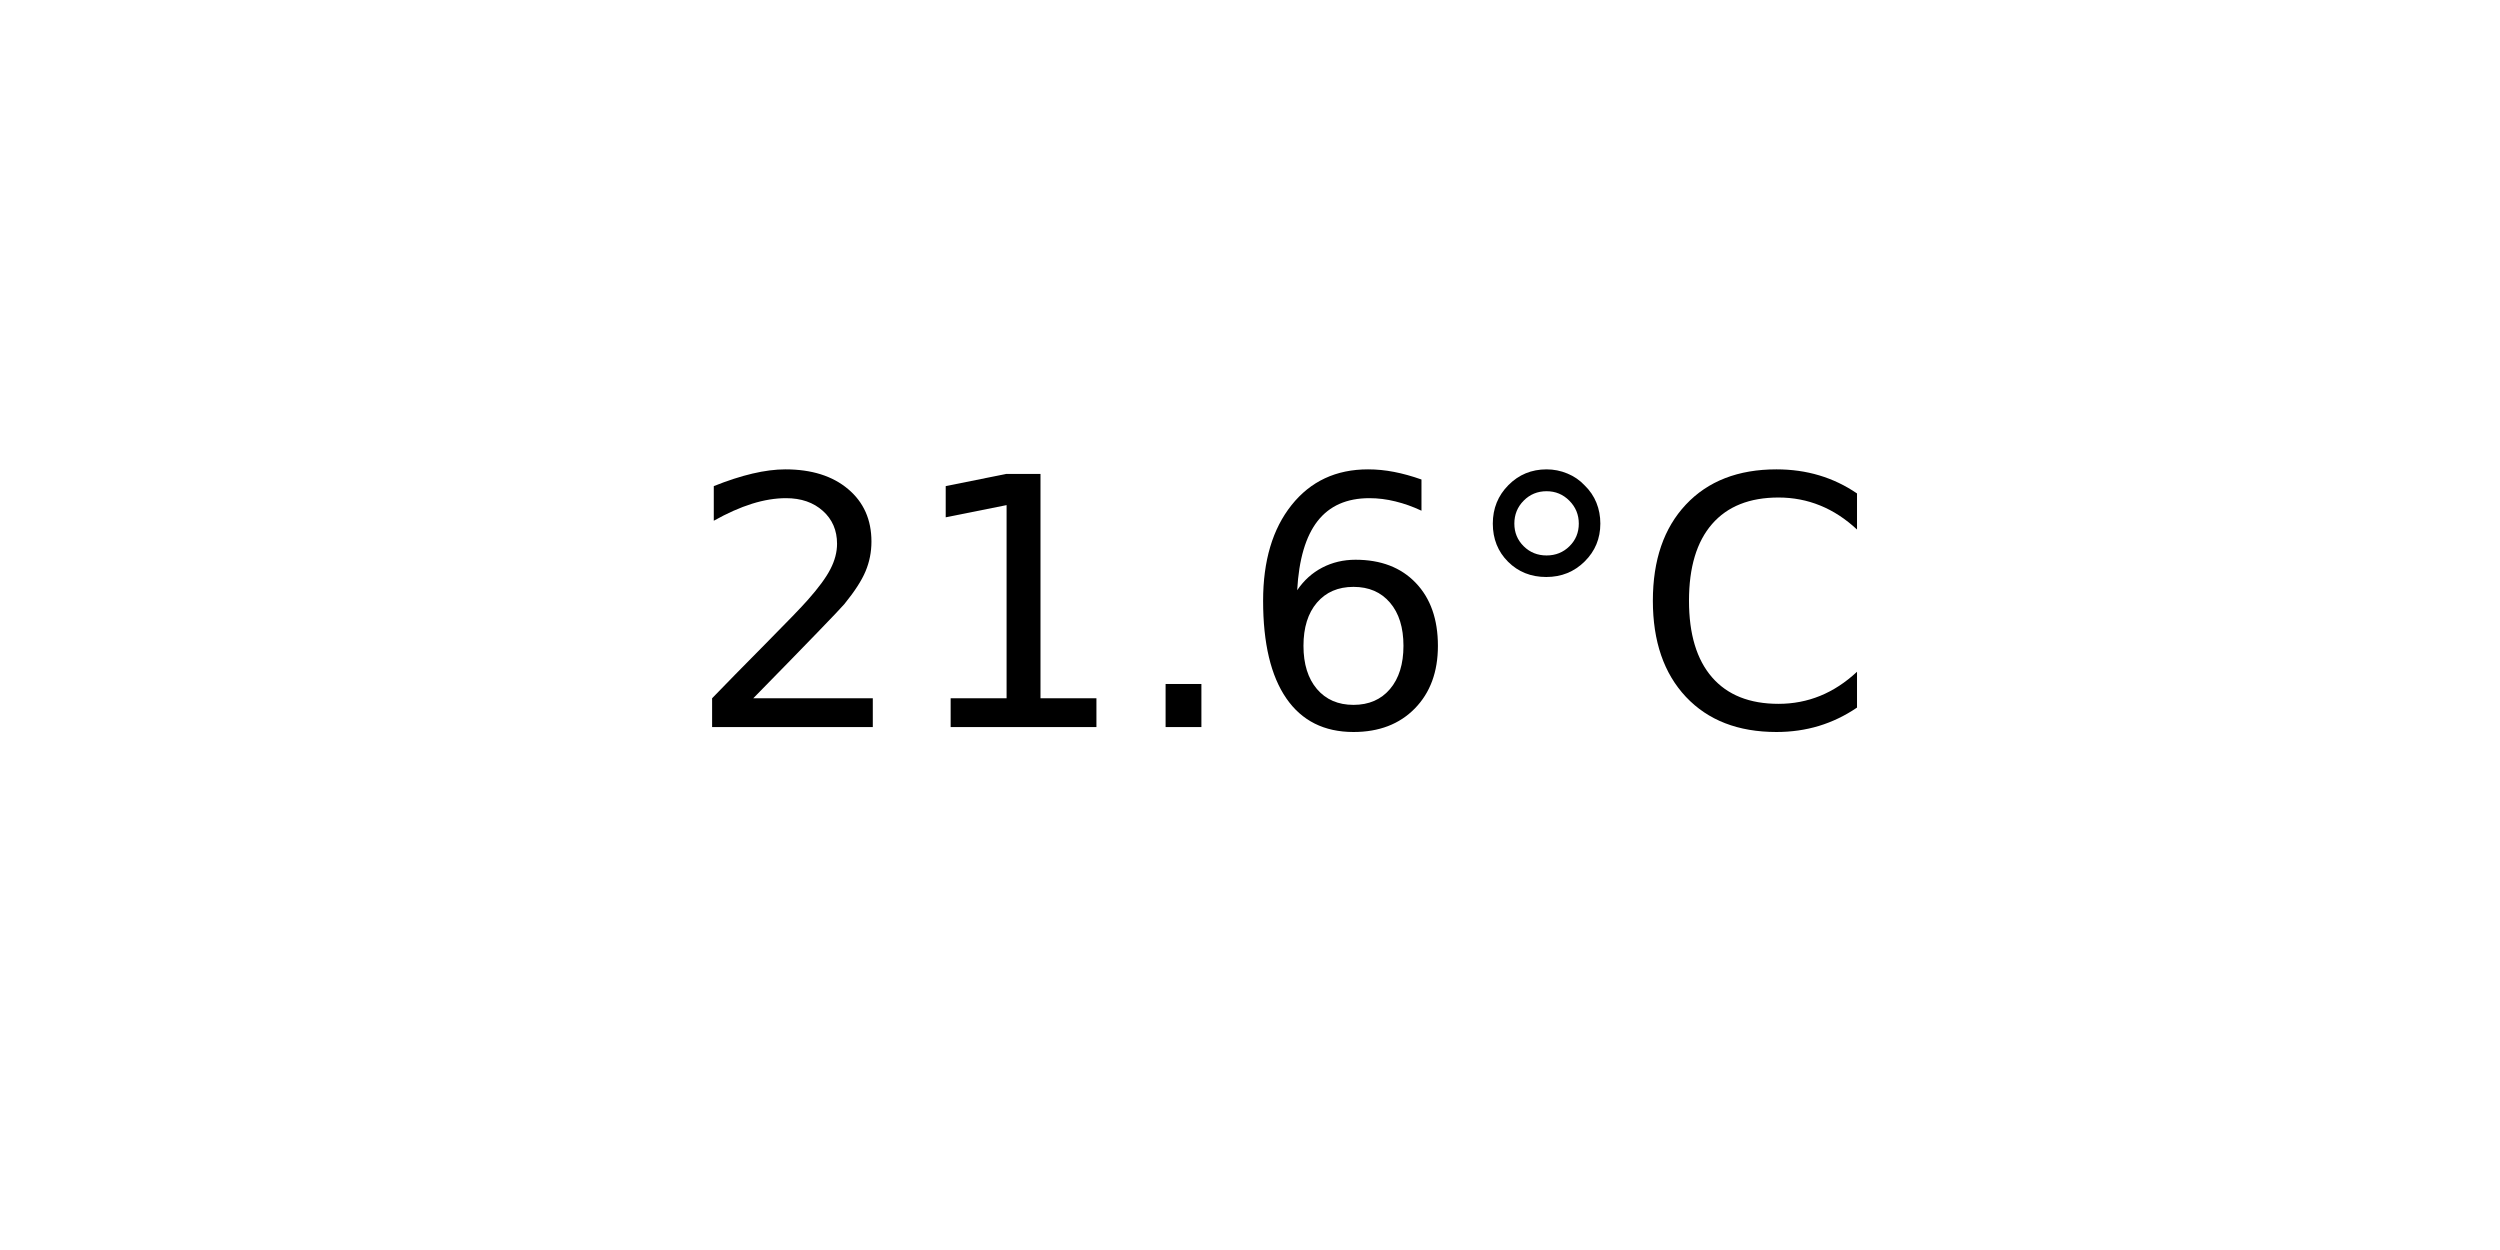
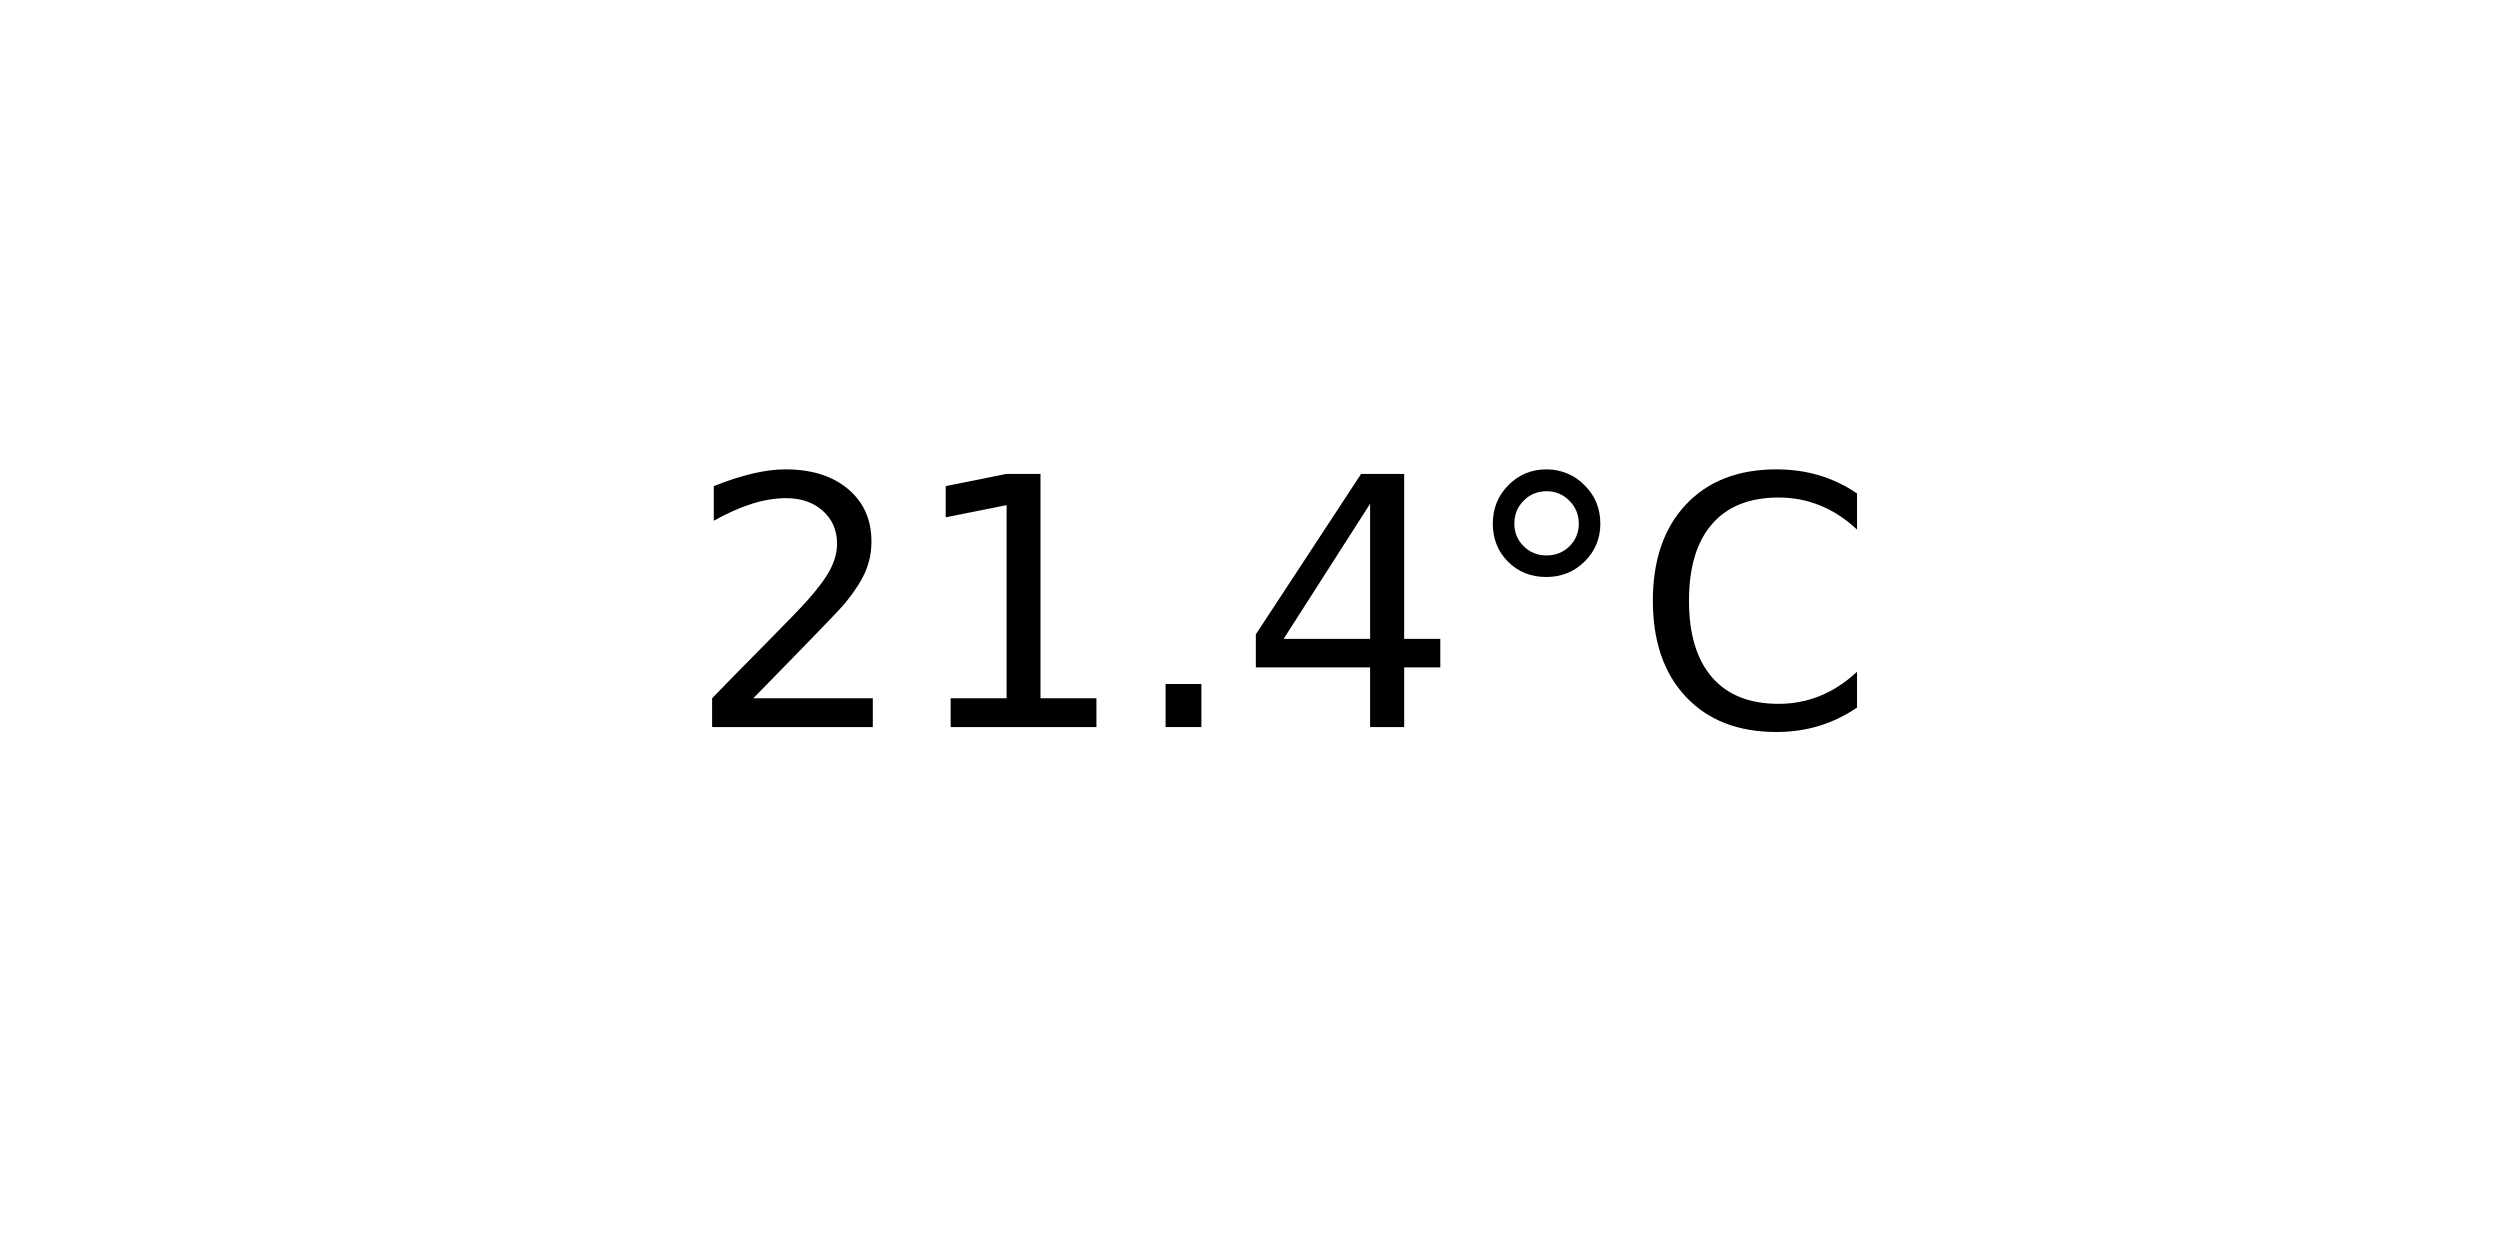
<svg xmlns="http://www.w3.org/2000/svg" xmlns:xlink="http://www.w3.org/1999/xlink" width="72pt" height="36pt" viewBox="0 0 72 36" version="1.1">
  <defs>
    <style type="text/css">*{stroke-linejoin: round; stroke-linecap: butt}</style>
  </defs>
  <g id="figure_1">
    <g id="axes_1">
      <g id="text_1">
        <g transform="translate(19.77578 20.93937) scale(0.1 -0.1)">
          <defs>
            <path id="DejaVuSans-32" d="M 1228 531  L 3431 531  L 3431 0  L 469 0  L 469 531  Q 828 903 1448 1529  Q 2069 2156 2228 2338  Q 2531 2678 2651 2914  Q 2772 3150 2772 3378  Q 2772 3750 2511 3984  Q 2250 4219 1831 4219  Q 1534 4219 1204 4116  Q 875 4013 500 3803  L 500 4441  Q 881 4594 1212 4672  Q 1544 4750 1819 4750  Q 2544 4750 2975 4387  Q 3406 4025 3406 3419  Q 3406 3131 3298 2873  Q 3191 2616 2906 2266  Q 2828 2175 2409 1742  Q 1991 1309 1228 531  z " transform="scale(0.015625)" />
            <path id="DejaVuSans-31" d="M 794 531  L 1825 531  L 1825 4091  L 703 3866  L 703 4441  L 1819 4666  L 2450 4666  L 2450 531  L 3481 531  L 3481 0  L 794 0  L 794 531  z " transform="scale(0.015625)" />
            <path id="DejaVuSans-2e" d="M 684 794  L 1344 794  L 1344 0  L 684 0  L 684 794  z " transform="scale(0.015625)" />
-             <path id="DejaVuSans-36" d="M 2113 2584  Q 1688 2584 1439 2293  Q 1191 2003 1191 1497  Q 1191 994 1439 701  Q 1688 409 2113 409  Q 2538 409 2786 701  Q 3034 994 3034 1497  Q 3034 2003 2786 2293  Q 2538 2584 2113 2584  z M 3366 4563  L 3366 3988  Q 3128 4100 2886 4159  Q 2644 4219 2406 4219  Q 1781 4219 1451 3797  Q 1122 3375 1075 2522  Q 1259 2794 1537 2939  Q 1816 3084 2150 3084  Q 2853 3084 3261 2657  Q 3669 2231 3669 1497  Q 3669 778 3244 343  Q 2819 -91 2113 -91  Q 1303 -91 875 529  Q 447 1150 447 2328  Q 447 3434 972 4092  Q 1497 4750 2381 4750  Q 2619 4750 2861 4703  Q 3103 4656 3366 4563  z " transform="scale(0.015625)" />
+             <path id="DejaVuSans-34" d="M 2419 4116  L 825 1625  L 2419 1625  L 2419 4116  z M 2253 4666  L 3047 4666  L 3047 1625  L 3713 1625  L 3713 1100  L 3047 1100  L 3047 0  L 2419 0  L 2419 1100  L 313 1100  L 313 1709  L 2253 4666  z " transform="scale(0.015625)" />
            <path id="DejaVuSans-b0" d="M 1600 4347  Q 1350 4347 1178 4173  Q 1006 4000 1006 3750  Q 1006 3503 1178 3333  Q 1350 3163 1600 3163  Q 1850 3163 2022 3333  Q 2194 3503 2194 3750  Q 2194 3997 2020 4172  Q 1847 4347 1600 4347  z M 1600 4750  Q 1800 4750 1984 4673  Q 2169 4597 2303 4453  Q 2447 4313 2519 4134  Q 2591 3956 2591 3750  Q 2591 3338 2302 3052  Q 2013 2766 1594 2766  Q 1172 2766 890 3047  Q 609 3328 609 3750  Q 609 4169 896 4459  Q 1184 4750 1600 4750  z " transform="scale(0.015625)" />
            <path id="DejaVuSans-43" d="M 4122 4306  L 4122 3641  Q 3803 3938 3442 4084  Q 3081 4231 2675 4231  Q 1875 4231 1450 3742  Q 1025 3253 1025 2328  Q 1025 1406 1450 917  Q 1875 428 2675 428  Q 3081 428 3442 575  Q 3803 722 4122 1019  L 4122 359  Q 3791 134 3420 21  Q 3050 -91 2638 -91  Q 1578 -91 968 557  Q 359 1206 359 2328  Q 359 3453 968 4101  Q 1578 4750 2638 4750  Q 3056 4750 3426 4639  Q 3797 4528 4122 4306  z " transform="scale(0.015625)" />
          </defs>
          <use xlink:href="#DejaVuSans-32" />
          <use xlink:href="#DejaVuSans-31" x="63.623" />
          <use xlink:href="#DejaVuSans-2e" x="127.246" />
-           <use xlink:href="#DejaVuSans-36" x="159.033" />
+           <use xlink:href="#DejaVuSans-34" x="159.033" />
          <use xlink:href="#DejaVuSans-b0" x="222.656" />
          <use xlink:href="#DejaVuSans-43" x="272.656" />
        </g>
      </g>
    </g>
  </g>
</svg>
